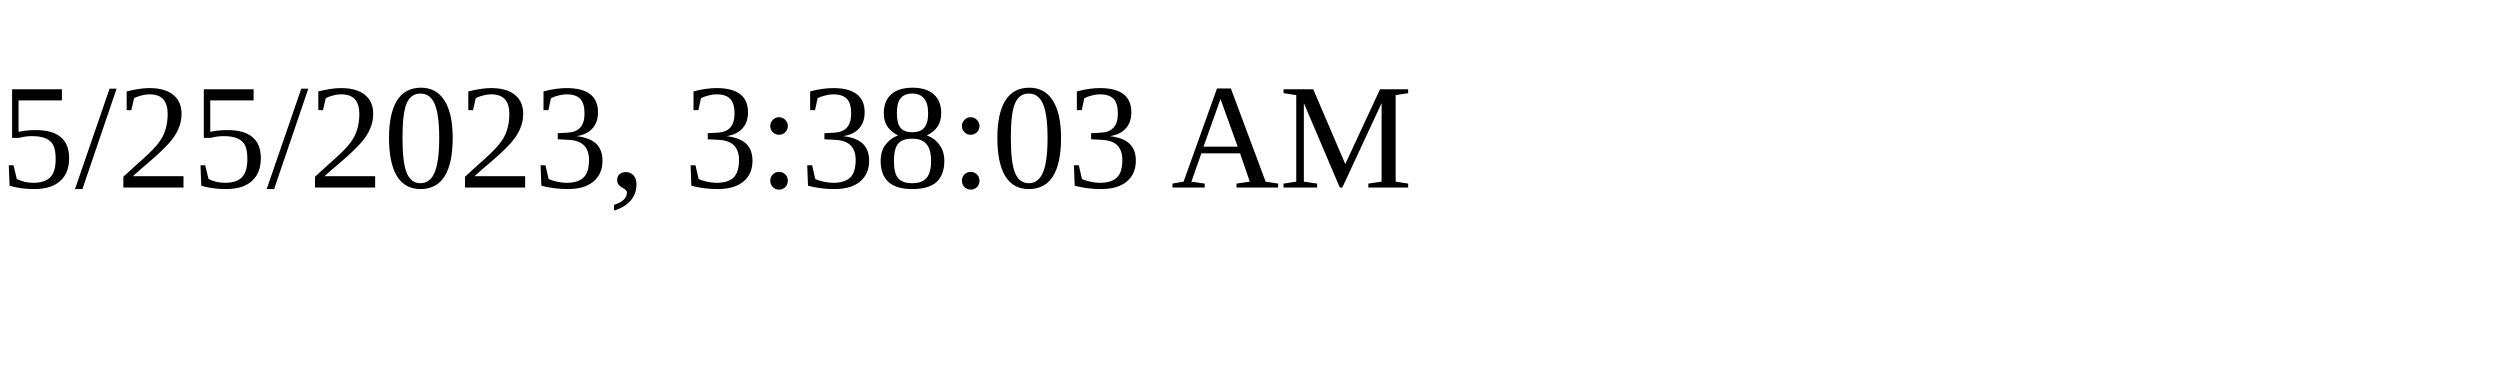
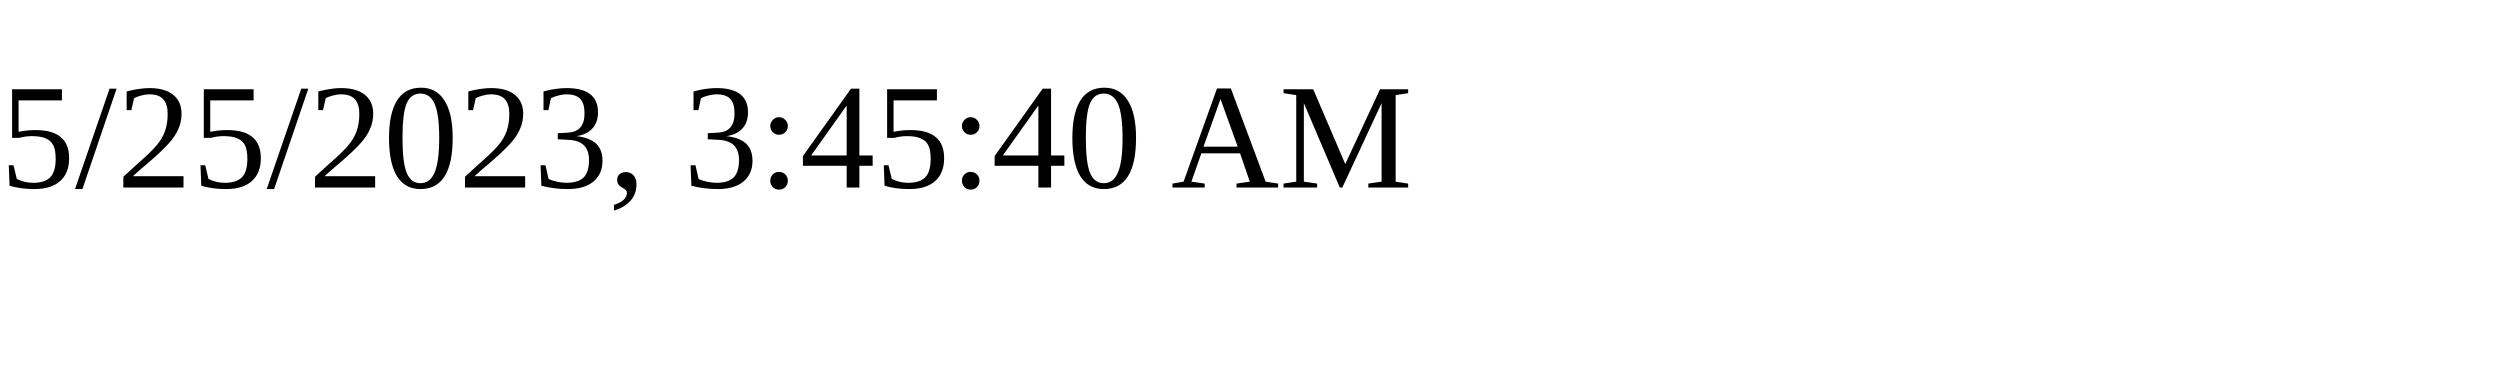
<svg xmlns="http://www.w3.org/2000/svg" height="30" width="200">
-   <text x="0" y="15">5/25/2023, 3:38:03 AM</text>
+   <text x="0" y="15">5/25/2023, 3:45:40 AM</text>
</svg>
